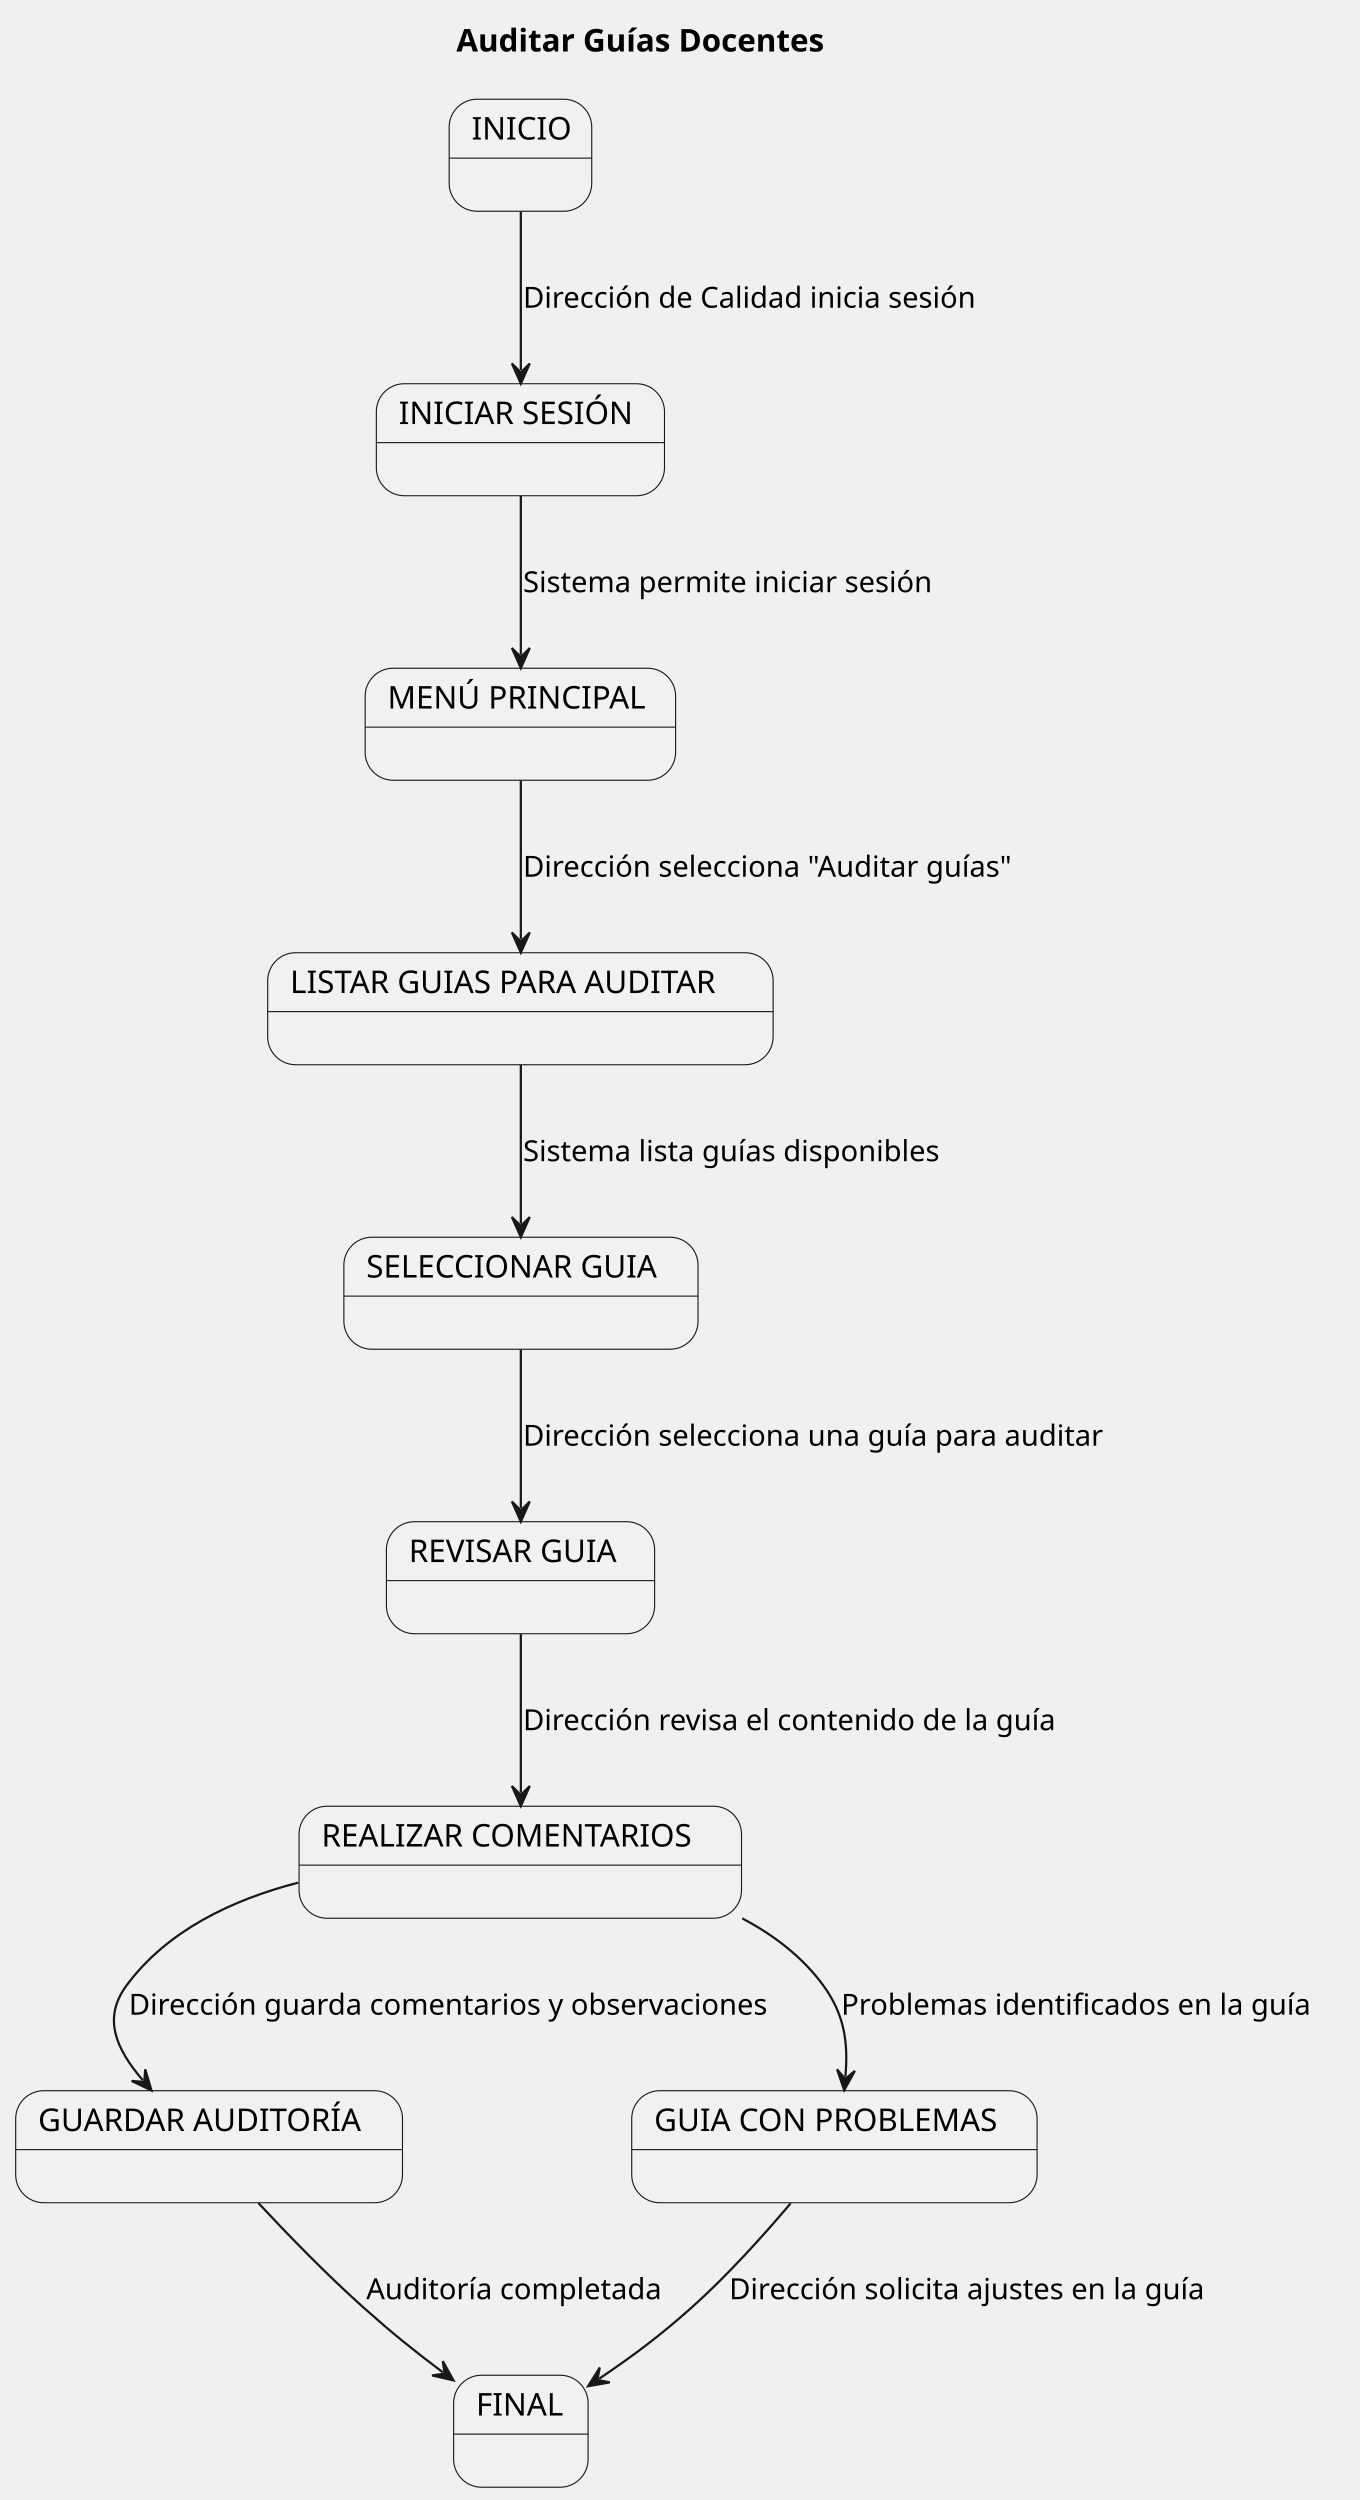
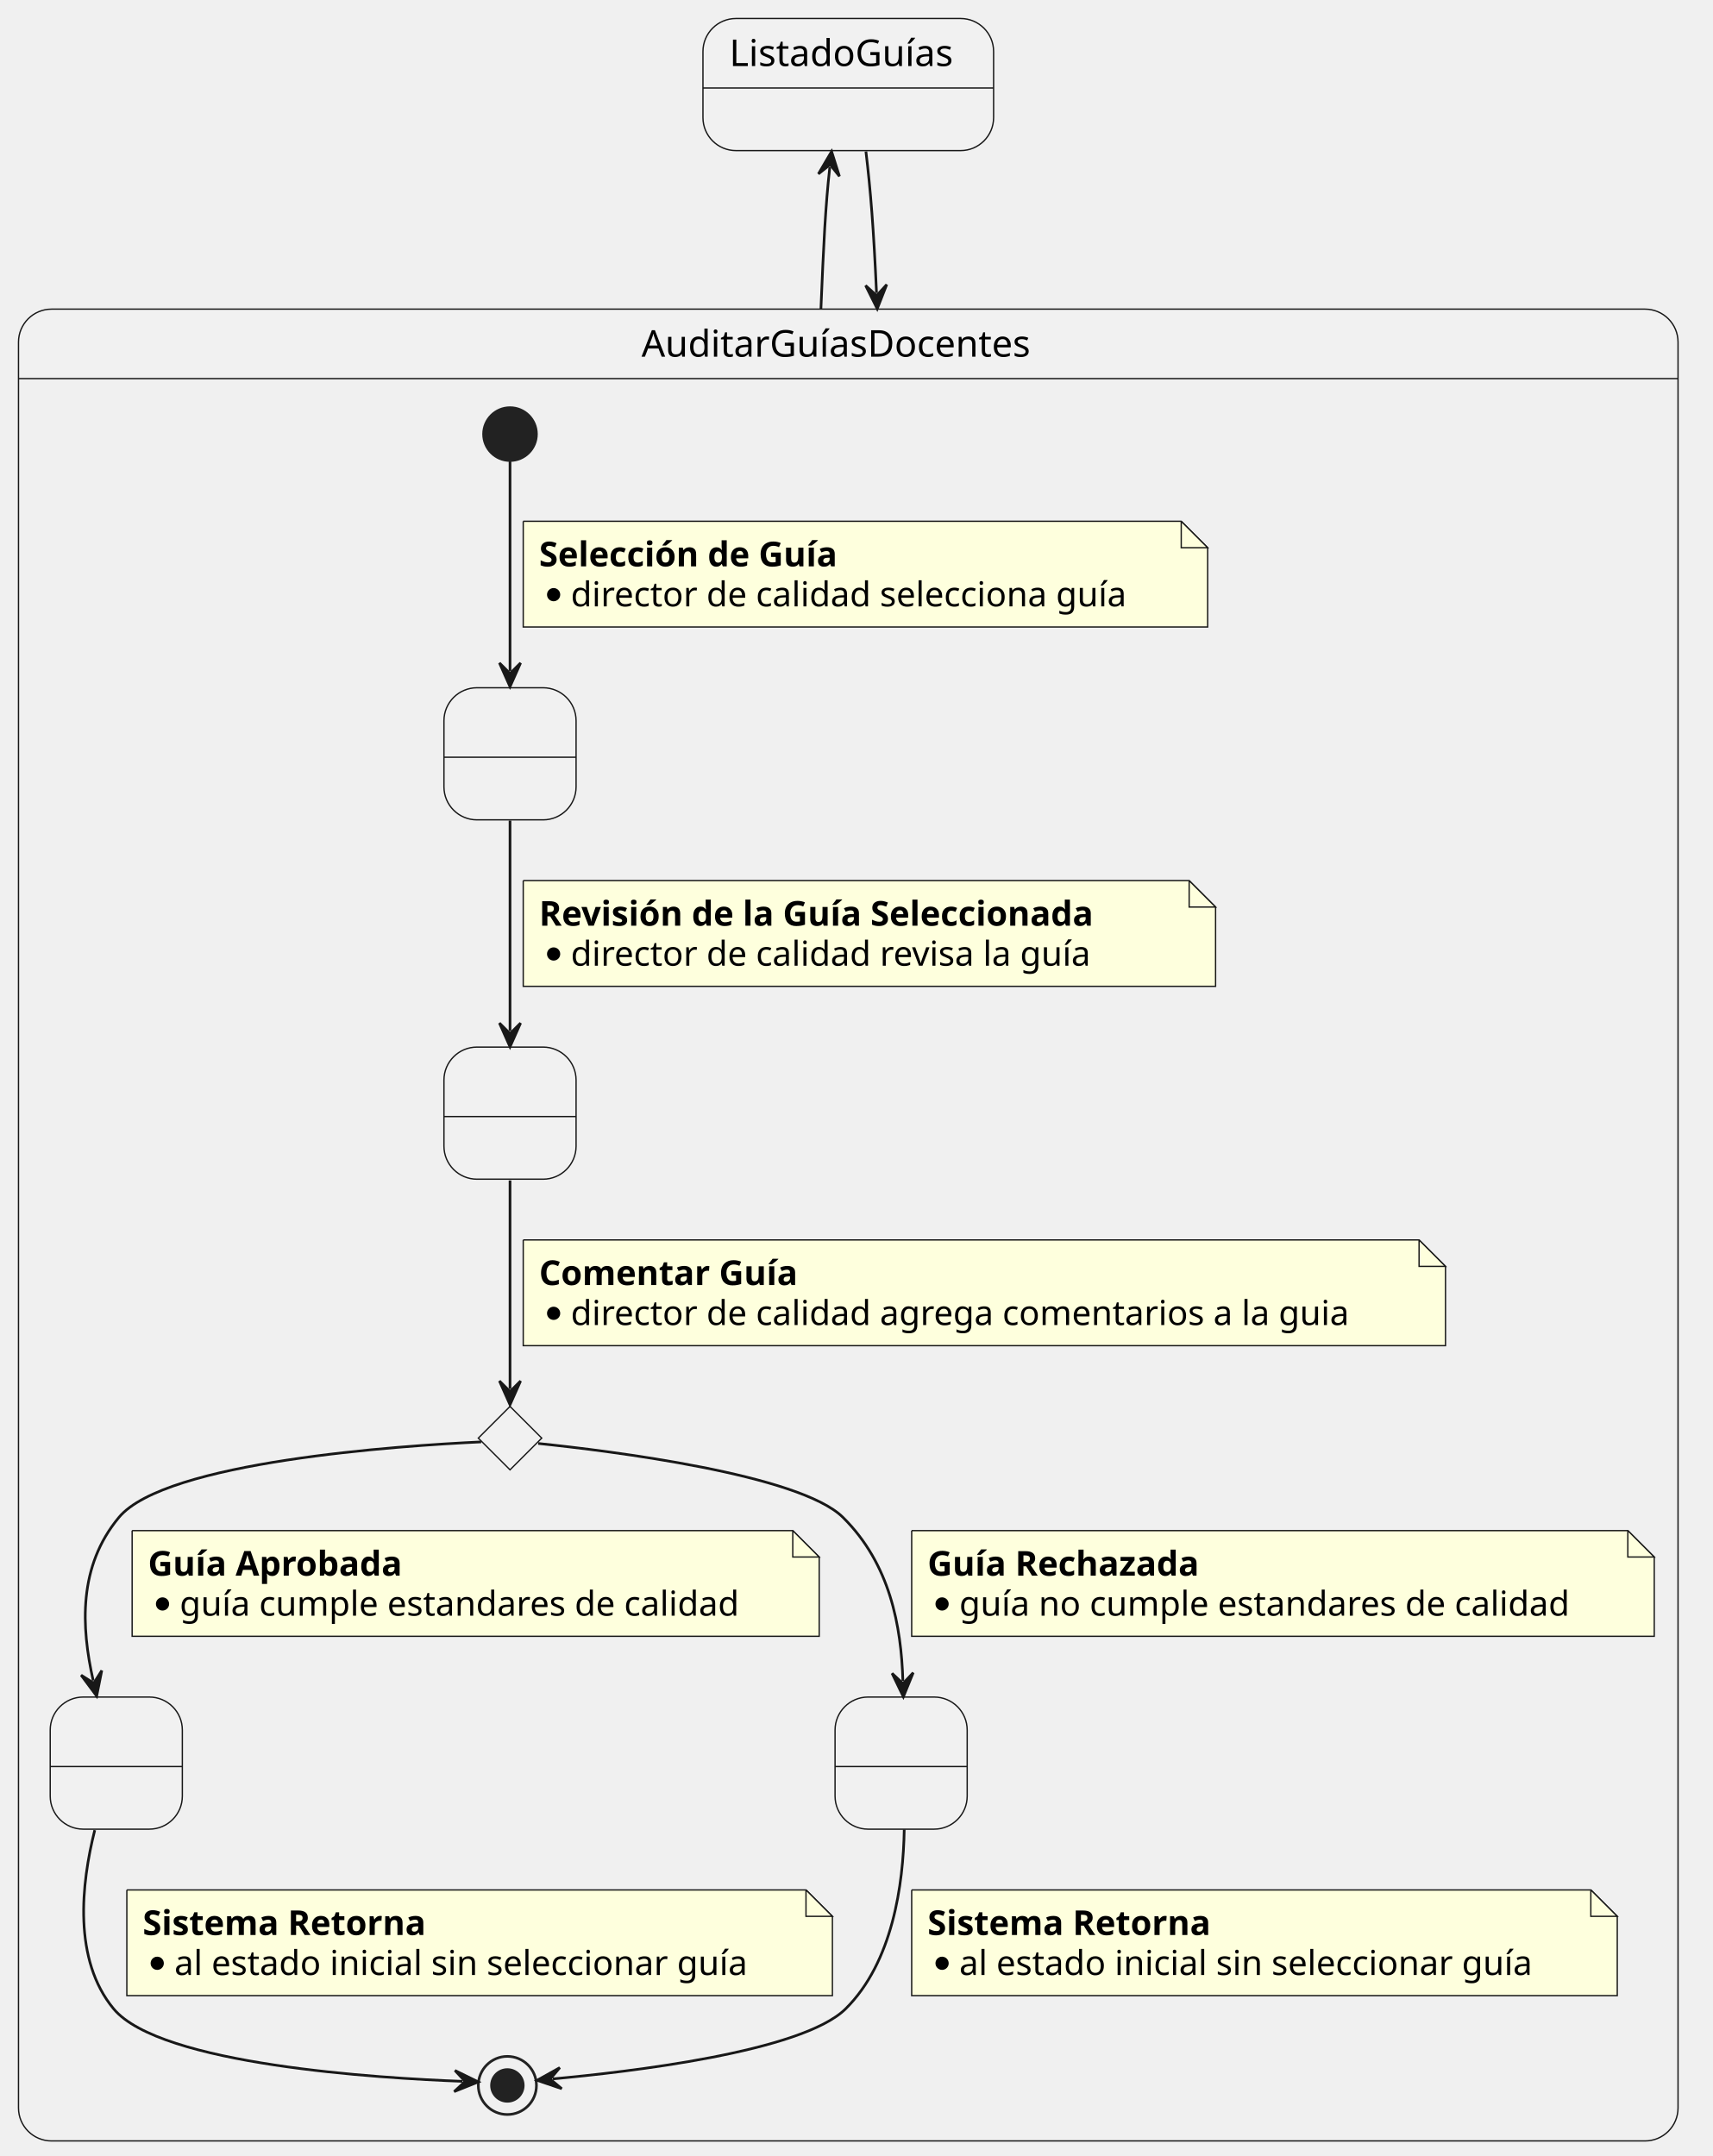
- <svg xmlns="http://www.w3.org/2000/svg" contentStyleType="text/css" height="1116px" preserveAspectRatio="none" style="width:607px;height:1116px;background:#FFFFFF;" version="1.1" viewBox="0 0 607 1116" width="607px" zoomAndPan="magnify">
+ <svg xmlns="http://www.w3.org/2000/svg" contentStyleType="text/css" data-diagram-type="STATE" height="816px" preserveAspectRatio="none" style="width:648px;height:816px;background:#FFFFFF;" version="1.1" viewBox="0 0 648 816" width="648px" zoomAndPan="magnify">
  <defs />
  <g>
-     <text fill="#000000" font-family="sans-serif" font-size="14" font-weight="bold" lengthAdjust="spacing" textLength="185.972" x="203.718" y="22.995">Auditar Guías Docentes</text>
-     <g id="INICIO">
-       <rect fill="#F1F1F1" height="50" rx="12.5" ry="12.5" style="stroke:#181818;stroke-width:0.5;" width="63.654" x="200.5" y="44.297" />
-       <line style="stroke:#181818;stroke-width:0.5;" x1="200.5" x2="264.154" y1="70.594" y2="70.594" />
-       <text fill="#000000" font-family="sans-serif" font-size="14" lengthAdjust="spacing" textLength="43.654" x="210.5" y="62.292">INICIO</text>
+     <path d="M19.5,117 L622.5,117 A12.5,12.5 0 0 1 635,129.5 L635,143.297 L7,143.297 L7,129.5 A12.5,12.5 0 0 1 19.5,117 " fill="#F1F1F1" style="stroke:#F1F1F1;stroke-width:1;" />
+     <rect fill="#FFFFFF" fill-opacity="0" height="693.297" rx="12.5" ry="12.5" style="stroke:#181818;stroke-width:0.5;" width="628" x="7" y="117" />
+     <line style="stroke:#181818;stroke-width:0.5;" x1="7" x2="635" y1="143.297" y2="143.297" />
+     <text fill="#000000" font-family="sans-serif" font-size="14" lengthAdjust="spacing" textLength="156.461" x="242.769" y="134.995">AuditarGuíasDocentes</text>
+     <g id="AuditarGuíasDocentes.SeleccionarGuia">
+       <rect fill="#F1F1F1" height="50" rx="12.5" ry="12.5" style="stroke:#181818;stroke-width:0.5;" width="50" x="168" y="260.297" />
+       <line style="stroke:#181818;stroke-width:0.5;" x1="168" x2="218" y1="286.594" y2="286.594" />
+       <text fill="#000000" font-family="sans-serif" font-size="14" lengthAdjust="spacing" textLength="4.45" x="190.775" y="278.292"> </text>
    </g>
-     <g id="INICIAR_SESION">
-       <rect fill="#F1F1F1" height="50" rx="12.5" ry="12.5" style="stroke:#181818;stroke-width:0.5;" width="128.63" x="168" y="171.297" />
-       <line style="stroke:#181818;stroke-width:0.5;" x1="168" x2="296.63" y1="197.594" y2="197.594" />
-       <text fill="#000000" font-family="sans-serif" font-size="14" lengthAdjust="spacing" textLength="108.63" x="178" y="189.292">INICIAR SESIÓN</text>
+     <g id="AuditarGuíasDocentes.RevisarGuia">
+       <rect fill="#F1F1F1" height="50" rx="12.5" ry="12.5" style="stroke:#181818;stroke-width:0.5;" width="50" x="168" y="396.297" />
+       <line style="stroke:#181818;stroke-width:0.5;" x1="168" x2="218" y1="422.594" y2="422.594" />
+       <text fill="#000000" font-family="sans-serif" font-size="14" lengthAdjust="spacing" textLength="4.45" x="190.775" y="414.292"> </text>
    </g>
-     <g id="MENU_PRINCIPAL">
-       <rect fill="#F1F1F1" height="50" rx="12.5" ry="12.5" style="stroke:#181818;stroke-width:0.5;" width="138.59" x="163" y="298.297" />
-       <line style="stroke:#181818;stroke-width:0.5;" x1="163" x2="301.59" y1="324.594" y2="324.594" />
-       <text fill="#000000" font-family="sans-serif" font-size="14" lengthAdjust="spacing" textLength="118.59" x="173" y="316.292">MENÚ PRINCIPAL</text>
+     <g id="elem_RealizarComentarios">
+       <polygon fill="#F1F1F1" points="193,532.297,205,544.297,193,556.297,181,544.297,193,532.297" style="stroke:#181818;stroke-width:0.5;" />
    </g>
-     <g id="LISTAR_GUIAS">
-       <rect fill="#F1F1F1" height="50" rx="12.5" ry="12.5" style="stroke:#181818;stroke-width:0.5;" width="225.625" x="119.5" y="425.297" />
-       <line style="stroke:#181818;stroke-width:0.5;" x1="119.5" x2="345.125" y1="451.594" y2="451.594" />
-       <text fill="#000000" font-family="sans-serif" font-size="14" lengthAdjust="spacing" textLength="205.625" x="129.5" y="443.292">LISTAR GUIAS PARA AUDITAR</text>
+     <g id="AuditarGuíasDocentes.GuardarAuditoria">
+       <rect fill="#F1F1F1" height="50" rx="12.5" ry="12.5" style="stroke:#181818;stroke-width:0.5;" width="50" x="19" y="642.297" />
+       <line style="stroke:#181818;stroke-width:0.5;" x1="19" x2="69" y1="668.594" y2="668.594" />
+       <text fill="#000000" font-family="sans-serif" font-size="14" lengthAdjust="spacing" textLength="4.45" x="41.775" y="660.292"> </text>
    </g>
-     <g id="SELECCIONAR_GUIA">
-       <rect fill="#F1F1F1" height="50" rx="12.5" ry="12.5" style="stroke:#181818;stroke-width:0.5;" width="158.106" x="153.5" y="552.297" />
-       <line style="stroke:#181818;stroke-width:0.5;" x1="153.5" x2="311.606" y1="578.594" y2="578.594" />
-       <text fill="#000000" font-family="sans-serif" font-size="14" lengthAdjust="spacing" textLength="138.106" x="163.5" y="570.292">SELECCIONAR GUIA</text>
+     <g id="AuditarGuíasDocentes.GuiaConProblemas">
+       <rect fill="#F1F1F1" height="50" rx="12.5" ry="12.5" style="stroke:#181818;stroke-width:0.5;" width="50" x="316" y="642.297" />
+       <line style="stroke:#181818;stroke-width:0.5;" x1="316" x2="366" y1="668.594" y2="668.594" />
+       <text fill="#000000" font-family="sans-serif" font-size="14" lengthAdjust="spacing" textLength="4.45" x="338.775" y="660.292"> </text>
    </g>
-     <g id="REVISAR_GUIA">
-       <rect fill="#F1F1F1" height="50" rx="12.5" ry="12.5" style="stroke:#181818;stroke-width:0.5;" width="119.723" x="172.5" y="679.297" />
-       <line style="stroke:#181818;stroke-width:0.5;" x1="172.5" x2="292.223" y1="705.594" y2="705.594" />
-       <text fill="#000000" font-family="sans-serif" font-size="14" lengthAdjust="spacing" textLength="99.723" x="182.5" y="697.292">REVISAR GUIA</text>
+     <ellipse cx="193" cy="164.297" fill="#222222" rx="10" ry="10" style="stroke:#222222;stroke-width:1;" />
+     <ellipse cx="192" cy="789.297" fill="#FFFFFF" fill-opacity="0" rx="11" ry="11" style="stroke:#222222;stroke-width:1;" />
+     <ellipse cx="192" cy="789.297" fill="#222222" rx="6" ry="6" style="stroke:#222222;stroke-width:1;" />
+     <g id="link_*start*AuditarGuíasDocentes_SeleccionarGuia">
+       <path d="M193,174.637 C193,192.827 193,227.537 193,253.907 " fill="#FFFFFF" fill-opacity="0" id="*start*AuditarGuíasDocentes-to-SeleccionarGuia" style="stroke:#181818;stroke-width:1;" />
+       <polygon fill="#181818" points="193,259.907,197,250.907,193,254.907,189,250.907,193,259.907" style="stroke:#181818;stroke-width:1;" />
+       <path d="M198,197.297 L198,237.297 L457,237.297 L457,207.297 L447,197.297 L198,197.297 " fill="#FEFFDD" style="stroke:#181818;stroke-width:0.5;" />
+       <path d="M447,197.297 L447,207.297 L457,207.297 L447,197.297 " fill="#FEFFDD" style="stroke:#181818;stroke-width:0.5;" />
+       <text fill="#000000" font-family="sans-serif" font-size="13" font-weight="bold" lengthAdjust="spacing" textLength="129.835" x="204" y="214.364">Selección de Guía</text>
+       <ellipse cx="209.5" cy="225.062" fill="#000000" rx="2.5" ry="2.5" />
+       <text fill="#000000" font-family="sans-serif" font-size="13" lengthAdjust="spacing" textLength="226.852" x="216" y="229.497">director de calidad selecciona guía</text>
    </g>
-     <g id="REALIZAR_COMENTARIOS">
-       <rect fill="#F1F1F1" height="50" rx="12.5" ry="12.5" style="stroke:#181818;stroke-width:0.5;" width="197.509" x="133.5" y="806.297" />
-       <line style="stroke:#181818;stroke-width:0.5;" x1="133.5" x2="331.009" y1="832.594" y2="832.594" />
-       <text fill="#000000" font-family="sans-serif" font-size="14" lengthAdjust="spacing" textLength="177.509" x="143.5" y="824.292">REALIZAR COMENTARIOS</text>
+     <g id="link_SeleccionarGuia_RevisarGuia">
+       <path d="M193,310.567 C193,334.847 193,365.987 193,390.207 " fill="#FFFFFF" fill-opacity="0" id="SeleccionarGuia-to-RevisarGuia" style="stroke:#181818;stroke-width:1;" />
+       <polygon fill="#181818" points="193,396.207,197,387.207,193,391.207,189,387.207,193,396.207" style="stroke:#181818;stroke-width:1;" />
+       <path d="M198,333.297 L198,373.297 L460,373.297 L460,343.297 L450,333.297 L198,333.297 " fill="#FEFFDD" style="stroke:#181818;stroke-width:0.5;" />
+       <path d="M450,333.297 L450,343.297 L460,343.297 L450,333.297 " fill="#FEFFDD" style="stroke:#181818;stroke-width:0.5;" />
+       <text fill="#000000" font-family="sans-serif" font-size="13" font-weight="bold" lengthAdjust="spacing" textLength="241.103" x="204" y="350.364">Revisión de la Guía Seleccionada</text>
+       <ellipse cx="209.5" cy="361.062" fill="#000000" rx="2.5" ry="2.5" />
+       <text fill="#000000" font-family="sans-serif" font-size="13" lengthAdjust="spacing" textLength="213.503" x="216" y="365.497">director de calidad revisa la guía</text>
    </g>
-     <g id="GUARDAR_AUDITORIA">
-       <rect fill="#F1F1F1" height="50" rx="12.5" ry="12.5" style="stroke:#181818;stroke-width:0.5;" width="172.674" x="7" y="933.297" />
-       <line style="stroke:#181818;stroke-width:0.5;" x1="7" x2="179.674" y1="959.594" y2="959.594" />
-       <text fill="#000000" font-family="sans-serif" font-size="14" lengthAdjust="spacing" textLength="152.674" x="17" y="951.292">GUARDAR AUDITORÍA</text>
+     <g id="link_RevisarGuia_RealizarComentarios">
+       <path d="M193,446.787 C193,472.607 193,506.207 193,525.667 " fill="#FFFFFF" fill-opacity="0" id="RevisarGuia-to-RealizarComentarios" style="stroke:#181818;stroke-width:1;" />
+       <polygon fill="#181818" points="193,531.667,197,522.667,193,526.667,189,522.667,193,531.667" style="stroke:#181818;stroke-width:1;" />
+       <path d="M198,469.297 L198,509.297 L547,509.297 L547,479.297 L537,469.297 L198,469.297 " fill="#FEFFDD" style="stroke:#181818;stroke-width:0.5;" />
+       <path d="M537,469.297 L537,479.297 L547,479.297 L537,469.297 " fill="#FEFFDD" style="stroke:#181818;stroke-width:0.5;" />
+       <text fill="#000000" font-family="sans-serif" font-size="13" font-weight="bold" lengthAdjust="spacing" textLength="109.167" x="204" y="486.364">Comentar Guía</text>
+       <ellipse cx="209.5" cy="497.062" fill="#000000" rx="2.5" ry="2.5" />
+       <text fill="#000000" font-family="sans-serif" font-size="13" lengthAdjust="spacing" textLength="316.875" x="216" y="501.497">director de calidad agrega comentarios a la guia</text>
    </g>
-     <g id="FINAL">
-       <rect fill="#F1F1F1" height="50" rx="12.5" ry="12.5" style="stroke:#181818;stroke-width:0.5;" width="60.031" x="202.5" y="1060.297" />
-       <line style="stroke:#181818;stroke-width:0.5;" x1="202.5" x2="262.531" y1="1086.594" y2="1086.594" />
-       <text fill="#000000" font-family="sans-serif" font-size="14" lengthAdjust="spacing" textLength="40.031" x="212.5" y="1078.292">FINAL</text>
+     <g id="link_RealizarComentarios_GuardarAuditoria">
+       <path d="M182.09,545.727 C150.91,547.187 62.59,553.167 45,574.297 C29.57,592.837 30.686,615.663 35.266,636.063 " fill="#FFFFFF" fill-opacity="0" id="RealizarComentarios-to-GuardarAuditoria" style="stroke:#181818;stroke-width:1;" />
+       <polygon fill="#181818" points="36.58,641.917,38.511,632.259,35.485,637.038,30.706,634.012,36.58,641.917" style="stroke:#181818;stroke-width:1;" />
+       <path d="M50,579.297 L50,619.297 L310,619.297 L310,589.297 L300,579.297 L50,579.297 " fill="#FEFFDD" style="stroke:#181818;stroke-width:0.5;" />
+       <path d="M300,579.297 L300,589.297 L310,589.297 L300,579.297 " fill="#FEFFDD" style="stroke:#181818;stroke-width:0.5;" />
+       <text fill="#000000" font-family="sans-serif" font-size="13" font-weight="bold" lengthAdjust="spacing" textLength="108.545" x="56" y="596.364">Guía Aprobada</text>
+       <ellipse cx="61.5" cy="607.062" fill="#000000" rx="2.5" ry="2.5" />
+       <text fill="#000000" font-family="sans-serif" font-size="13" lengthAdjust="spacing" textLength="227.976" x="68" y="611.497">guía cumple estandares de calidad</text>
    </g>
-     <g id="GUIA_CON_PROBLEMAS">
-       <rect fill="#F1F1F1" height="50" rx="12.5" ry="12.5" style="stroke:#181818;stroke-width:0.5;" width="180.952" x="282" y="933.297" />
-       <line style="stroke:#181818;stroke-width:0.5;" x1="282" x2="462.952" y1="959.594" y2="959.594" />
-       <text fill="#000000" font-family="sans-serif" font-size="14" lengthAdjust="spacing" textLength="160.952" x="292" y="951.292">GUIA CON PROBLEMAS</text>
+     <g id="link_GuardarAuditoria_*end*AuditarGuíasDocentes">
+       <path d="M35.86,692.667 C30.72,713.057 27.6,741.737 43,760.297 C60.65,781.567 143.614,786.562 175.014,787.742 " fill="#FFFFFF" fill-opacity="0" id="GuardarAuditoria-to-*end*AuditarGuíasDocentes" style="stroke:#181818;stroke-width:1;" />
+       <polygon fill="#181818" points="181.01,787.967,172.167,783.632,176.013,787.779,171.866,791.626,181.01,787.967" style="stroke:#181818;stroke-width:1;" />
+       <path d="M48,715.297 L48,755.297 L315,755.297 L315,725.297 L305,715.297 L48,715.297 " fill="#FEFFDD" style="stroke:#181818;stroke-width:0.5;" />
+       <path d="M305,715.297 L305,725.297 L315,725.297 L305,715.297 " fill="#FEFFDD" style="stroke:#181818;stroke-width:0.5;" />
+       <text fill="#000000" font-family="sans-serif" font-size="13" font-weight="bold" lengthAdjust="spacing" textLength="121.843" x="54" y="732.364">Sistema Retorna</text>
+       <ellipse cx="59.5" cy="743.062" fill="#000000" rx="2.5" ry="2.5" />
+       <text fill="#000000" font-family="sans-serif" font-size="13" lengthAdjust="spacing" textLength="234.565" x="66" y="747.497">al estado inicial sin seleccionar guía</text>
    </g>
-     <g id="link_INICIO_INICIAR_SESION">
-       <path d="M232.5,94.397 C232.5,116.537 232.5,143.157 232.5,165.267 " fill="none" id="INICIO-to-INICIAR_SESION" style="stroke:#181818;stroke-width:1;" />
-       <polygon fill="#181818" points="232.5,171.267,236.5,162.267,232.5,166.267,228.5,162.267,232.5,171.267" style="stroke:#181818;stroke-width:1;" />
-       <text fill="#000000" font-family="sans-serif" font-size="13" lengthAdjust="spacing" textLength="218.118" x="233.5" y="137.364">Dirección de Calidad inicia sesión</text>
+     <g id="link_RealizarComentarios_GuiaConProblemas">
+       <path d="M203.66,546.317 C231,549.157 302.58,558.017 319,574.297 C336.84,591.987 341.038,615.4 341.668,636.2 " fill="#FFFFFF" fill-opacity="0" id="RealizarComentarios-to-GuiaConProblemas" style="stroke:#181818;stroke-width:1;" />
+       <polygon fill="#181818" points="341.85,642.197,345.576,633.08,341.699,637.199,337.579,633.322,341.85,642.197" style="stroke:#181818;stroke-width:1;" />
+       <path d="M345,579.297 L345,619.297 L626,619.297 L626,589.297 L616,579.297 L345,579.297 " fill="#FEFFDD" style="stroke:#181818;stroke-width:0.5;" />
+       <path d="M616,579.297 L616,589.297 L626,589.297 L616,579.297 " fill="#FEFFDD" style="stroke:#181818;stroke-width:0.5;" />
+       <text fill="#000000" font-family="sans-serif" font-size="13" font-weight="bold" lengthAdjust="spacing" textLength="116.657" x="351" y="596.364">Guía Rechazada</text>
+       <ellipse cx="356.5" cy="607.062" fill="#000000" rx="2.5" ry="2.5" />
+       <text fill="#000000" font-family="sans-serif" font-size="13" lengthAdjust="spacing" textLength="248.301" x="363" y="611.497">guía no cumple estandares de calidad</text>
    </g>
-     <g id="link_INICIAR_SESION_MENU_PRINCIPAL">
-       <path d="M232.5,221.397 C232.5,243.537 232.5,270.157 232.5,292.267 " fill="none" id="INICIAR_SESION-to-MENU_PRINCIPAL" style="stroke:#181818;stroke-width:1;" />
-       <polygon fill="#181818" points="232.5,298.267,236.5,289.267,232.5,293.267,228.5,289.267,232.5,298.267" style="stroke:#181818;stroke-width:1;" />
-       <text fill="#000000" font-family="sans-serif" font-size="13" lengthAdjust="spacing" textLength="196.606" x="233.5" y="264.364">Sistema permite iniciar sesión</text>
+     <g id="link_GuiaConProblemas_*end*AuditarGuíasDocentes">
+       <path d="M342.18,692.427 C341.83,713.237 337.8,742.657 320,760.297 C303.44,776.707 237.295,784.24 209.215,786.81 " fill="#FFFFFF" fill-opacity="0" id="GuiaConProblemas-to-*end*AuditarGuíasDocentes" style="stroke:#181818;stroke-width:1;" />
+       <polygon fill="#181818" points="203.24,787.357,212.567,790.52,208.219,786.901,211.838,782.553,203.24,787.357" style="stroke:#181818;stroke-width:1;" />
+       <path d="M345,715.297 L345,755.297 L612,755.297 L612,725.297 L602,715.297 L345,715.297 " fill="#FEFFDD" style="stroke:#181818;stroke-width:0.5;" />
+       <path d="M602,715.297 L602,725.297 L612,725.297 L602,715.297 " fill="#FEFFDD" style="stroke:#181818;stroke-width:0.5;" />
+       <text fill="#000000" font-family="sans-serif" font-size="13" font-weight="bold" lengthAdjust="spacing" textLength="121.843" x="351" y="732.364">Sistema Retorna</text>
+       <ellipse cx="356.5" cy="743.062" fill="#000000" rx="2.5" ry="2.5" />
+       <text fill="#000000" font-family="sans-serif" font-size="13" lengthAdjust="spacing" textLength="234.565" x="363" y="747.497">al estado inicial sin seleccionar guía</text>
    </g>
-     <g id="link_MENU_PRINCIPAL_LISTAR_GUIAS">
-       <path d="M232.5,348.397 C232.5,370.537 232.5,397.157 232.5,419.267 " fill="none" id="MENU_PRINCIPAL-to-LISTAR_GUIAS" style="stroke:#181818;stroke-width:1;" />
-       <polygon fill="#181818" points="232.5,425.267,236.5,416.267,232.5,420.267,228.5,416.267,232.5,425.267" style="stroke:#181818;stroke-width:1;" />
-       <text fill="#000000" font-family="sans-serif" font-size="13" lengthAdjust="spacing" textLength="236.114" x="233.5" y="391.364">Dirección selecciona "Auditar guías"</text>
+     <g id="ListadoGuías">
+       <rect fill="#F1F1F1" height="50" rx="12.5" ry="12.5" style="stroke:#181818;stroke-width:0.5;" width="109.988" x="266.01" y="7" />
+       <line style="stroke:#181818;stroke-width:0.5;" x1="266.01" x2="375.998" y1="33.297" y2="33.297" />
+       <text fill="#000000" font-family="sans-serif" font-size="14" lengthAdjust="spacing" textLength="89.988" x="276.01" y="24.995">ListadoGuías</text>
    </g>
-     <g id="link_LISTAR_GUIAS_SELECCIONAR_GUIA">
-       <path d="M232.5,475.397 C232.5,497.537 232.5,524.157 232.5,546.267 " fill="none" id="LISTAR_GUIAS-to-SELECCIONAR_GUIA" style="stroke:#181818;stroke-width:1;" />
-       <polygon fill="#181818" points="232.5,552.267,236.5,543.267,232.5,547.267,228.5,543.267,232.5,552.267" style="stroke:#181818;stroke-width:1;" />
-       <text fill="#000000" font-family="sans-serif" font-size="13" lengthAdjust="spacing" textLength="199.989" x="233.5" y="518.364">Sistema lista guías disponibles</text>
+     <g id="link_AuditarGuíasDocentes_ListadoGuías">
+       <path d="M331.692,110.876 C330.612,86.686 329.45,72.07 327.68,57.33 " fill="#FFFFFF" fill-opacity="0" id="AuditarGuíasDocentes-backto-ListadoGuías" style="stroke:#181818;stroke-width:1;" />
+       <polygon fill="#181818" points="331.96,116.87,335.555,107.701,331.737,111.875,327.563,108.057,331.96,116.87" style="stroke:#181818;stroke-width:1;" />
    </g>
-     <g id="link_SELECCIONAR_GUIA_REVISAR_GUIA">
-       <path d="M232.5,602.397 C232.5,624.537 232.5,651.157 232.5,673.267 " fill="none" id="SELECCIONAR_GUIA-to-REVISAR_GUIA" style="stroke:#181818;stroke-width:1;" />
-       <polygon fill="#181818" points="232.5,679.267,236.5,670.267,232.5,674.267,228.5,670.267,232.5,679.267" style="stroke:#181818;stroke-width:1;" />
-       <text fill="#000000" font-family="sans-serif" font-size="13" lengthAdjust="spacing" textLength="278.694" x="233.5" y="645.364">Dirección selecciona una guía para auditar</text>
-     </g>
-     <g id="link_REVISAR_GUIA_REALIZAR_COMENTARIOS">
-       <path d="M232.5,729.397 C232.5,751.537 232.5,778.157 232.5,800.267 " fill="none" id="REVISAR_GUIA-to-REALIZAR_COMENTARIOS" style="stroke:#181818;stroke-width:1;" />
-       <polygon fill="#181818" points="232.5,806.267,236.5,797.267,232.5,801.267,228.5,797.267,232.5,806.267" style="stroke:#181818;stroke-width:1;" />
-       <text fill="#000000" font-family="sans-serif" font-size="13" lengthAdjust="spacing" textLength="257.245" x="233.5" y="772.364">Dirección revisa el contenido de la guía</text>
-     </g>
-     <g id="link_REALIZAR_COMENTARIOS_GUARDAR_AUDITORIA">
-       <path d="M133.1,840.417 C103.74,848.007 74.64,861.747 56.5,886.297 C45.76,900.827 51.58,914.339 63.74,928.619 " fill="none" id="REALIZAR_COMENTARIOS-to-GUARDAR_AUDITORIA" style="stroke:#181818;stroke-width:1;" />
-       <polygon fill="#181818" points="67.63,933.187,64.841,923.741,64.388,929.38,58.75,928.928,67.63,933.187" style="stroke:#181818;stroke-width:1;" />
-       <text fill="#000000" font-family="sans-serif" font-size="13" lengthAdjust="spacing" textLength="305.76" x="57.5" y="899.364">Dirección guarda comentarios y observaciones</text>
-     </g>
-     <g id="link_GUARDAR_AUDITORIA_FINAL">
-       <path d="M115.38,983.487 C128.56,997.627 145.95,1015.537 162.5,1030.297 C175.1,1041.537 185.005,1049.481 197.665,1059.001 " fill="none" id="GUARDAR_AUDITORIA-to-FINAL" style="stroke:#181818;stroke-width:1;" />
-       <polygon fill="#181818" points="202.46,1062.607,197.671,1054.001,198.464,1059.602,192.863,1060.395,202.46,1062.607" style="stroke:#181818;stroke-width:1;" />
-       <text fill="#000000" font-family="sans-serif" font-size="13" lengthAdjust="spacing" textLength="140.01" x="163.5" y="1026.364">Auditoría completada</text>
-     </g>
-     <g id="link_REALIZAR_COMENTARIOS_GUIA_CON_PROBLEMAS">
-       <path d="M331.35,856.367 C345.4,863.807 358.2,873.547 367.5,886.297 C377.19,899.577 378.687,912.24 377.377,927.09 " fill="none" id="REALIZAR_COMENTARIOS-to-GUIA_CON_PROBLEMAS" style="stroke:#181818;stroke-width:1;" />
-       <polygon fill="#181818" points="376.85,933.067,381.625,924.453,377.289,928.086,373.656,923.75,376.85,933.067" style="stroke:#181818;stroke-width:1;" />
-       <text fill="#000000" font-family="sans-serif" font-size="13" lengthAdjust="spacing" textLength="223.907" x="375.5" y="899.364">Problemas identificados en la guía</text>
-     </g>
-     <g id="link_GUIA_CON_PROBLEMAS_FINAL">
-       <path d="M352.96,983.537 C340.86,997.867 324.61,1015.947 308.5,1030.297 C294.24,1042.997 281.946,1052.115 267.486,1061.855 " fill="none" id="GUIA_CON_PROBLEMAS-to-FINAL" style="stroke:#181818;stroke-width:1;" />
-       <polygon fill="#181818" points="262.51,1065.207,272.209,1063.496,266.657,1062.414,267.74,1056.861,262.51,1065.207" style="stroke:#181818;stroke-width:1;" />
-       <text fill="#000000" font-family="sans-serif" font-size="13" lengthAdjust="spacing" textLength="229.842" x="325.5" y="1026.364">Dirección solicita ajustes en la guía</text>
+     <g id="link_ListadoGuías_AuditarGuíasDocentes">
+       <path d="M314.014,63.292 C312.344,78.032 311.67,92.68 310.65,116.87 " fill="#FFFFFF" fill-opacity="0" id="ListadoGuías-backto-AuditarGuíasDocentes" style="stroke:#181818;stroke-width:1;" />
+       <polygon fill="#181818" points="314.69,57.33,309.702,65.823,314.127,62.298,317.651,66.723,314.69,57.33" style="stroke:#181818;stroke-width:1;" />
    </g>
  </g>
</svg>
